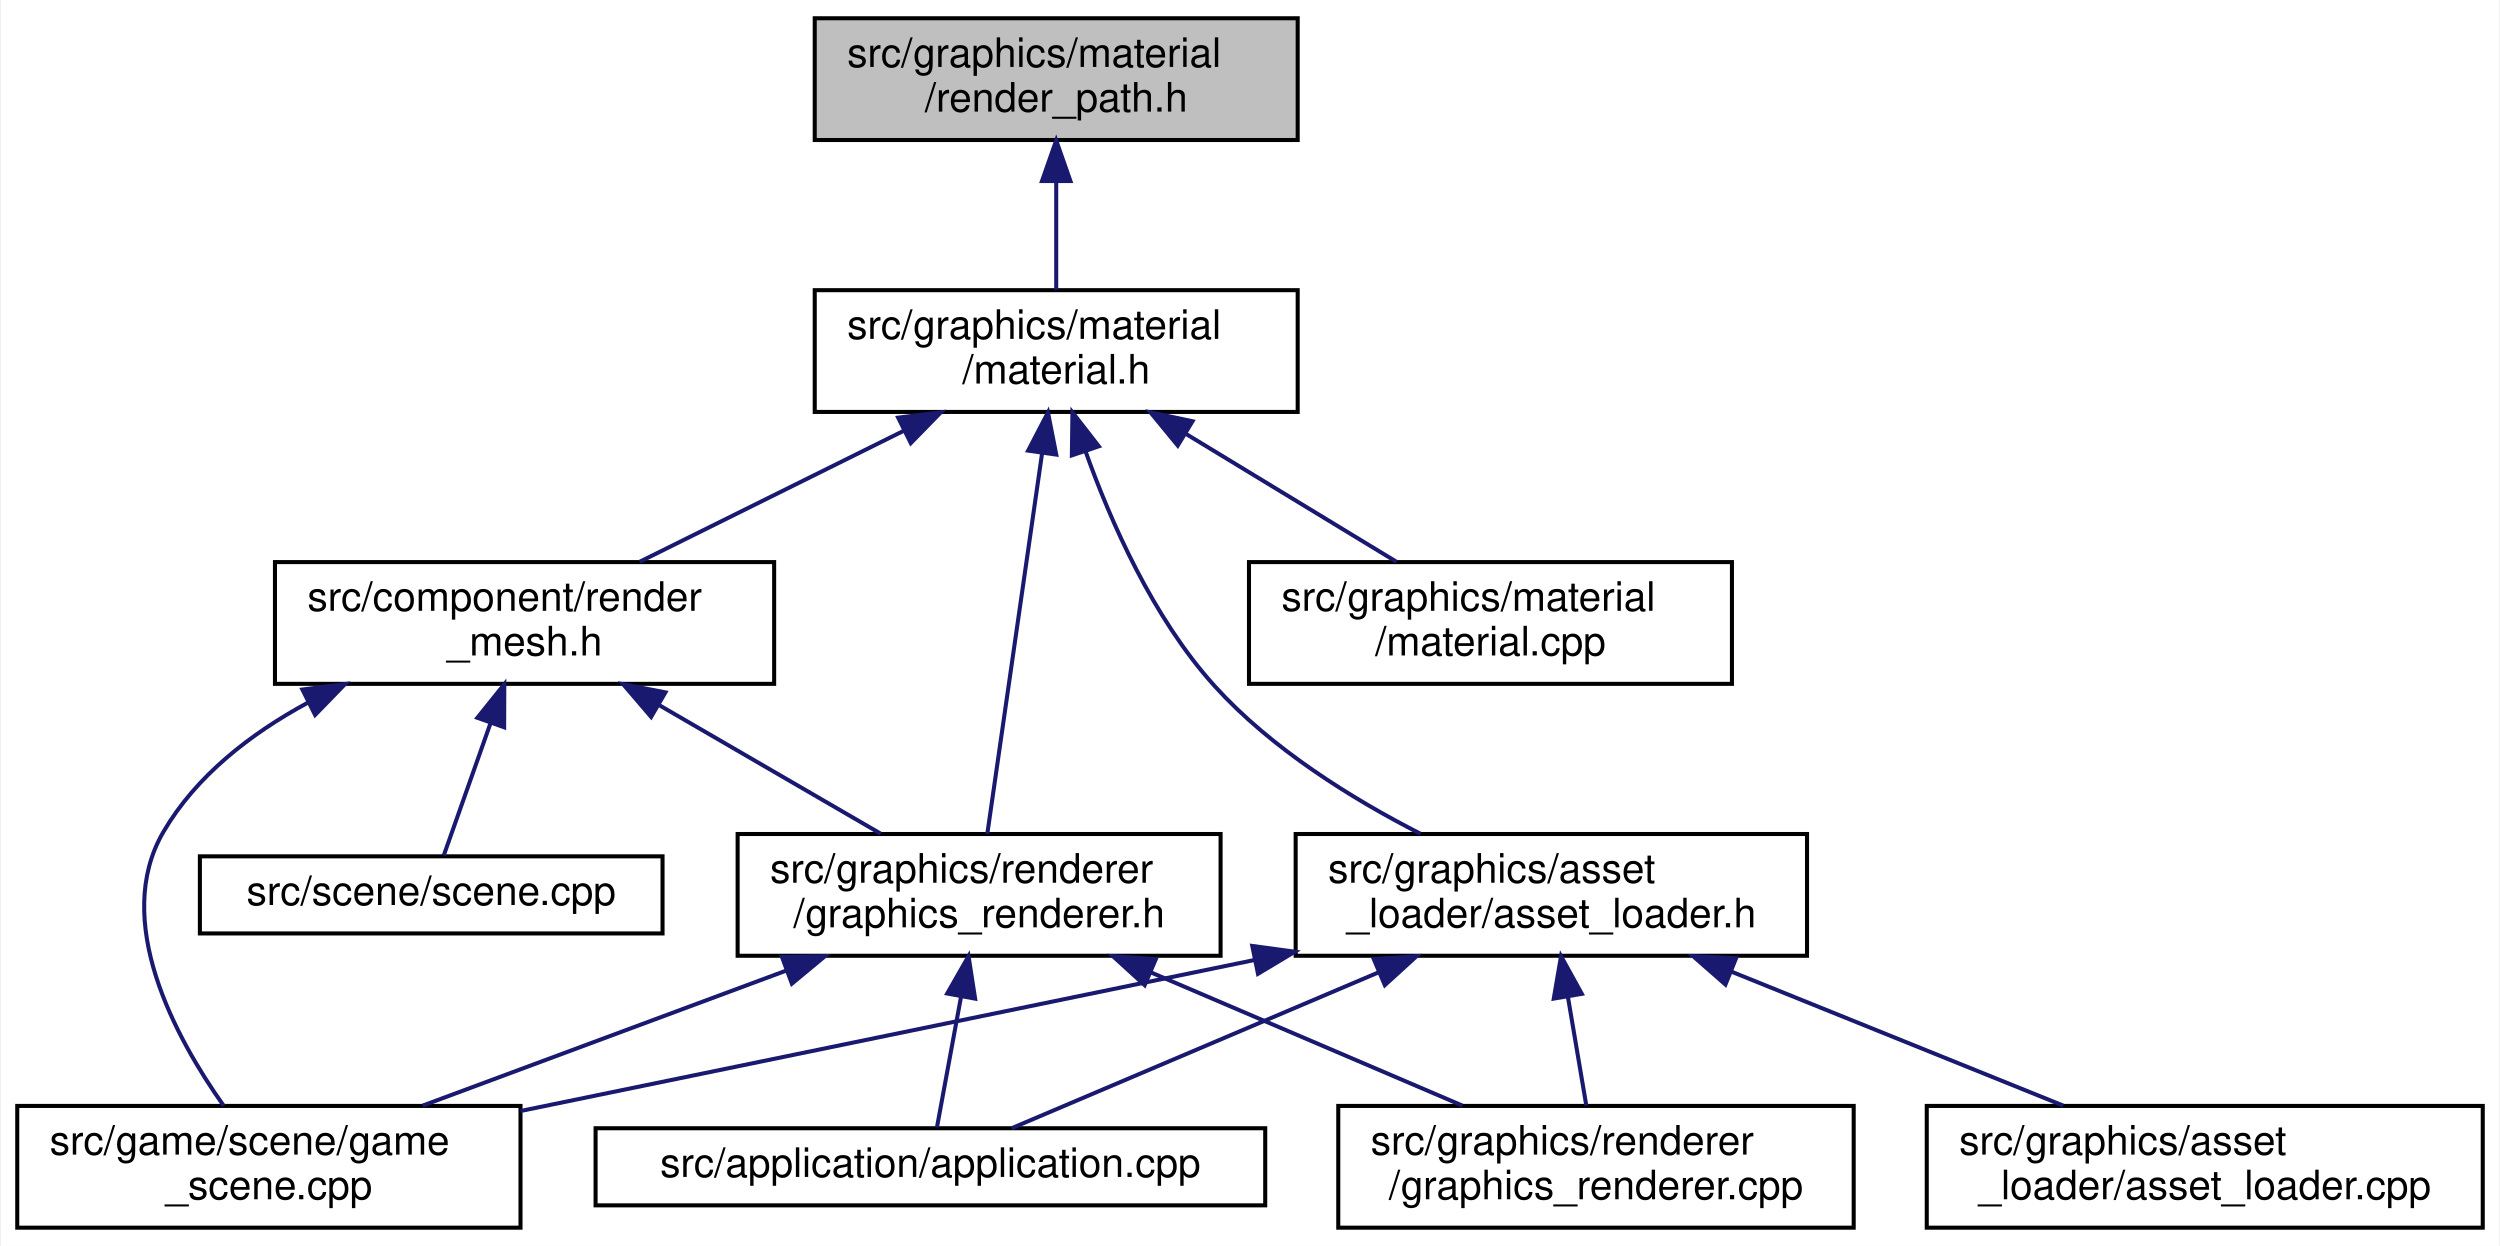
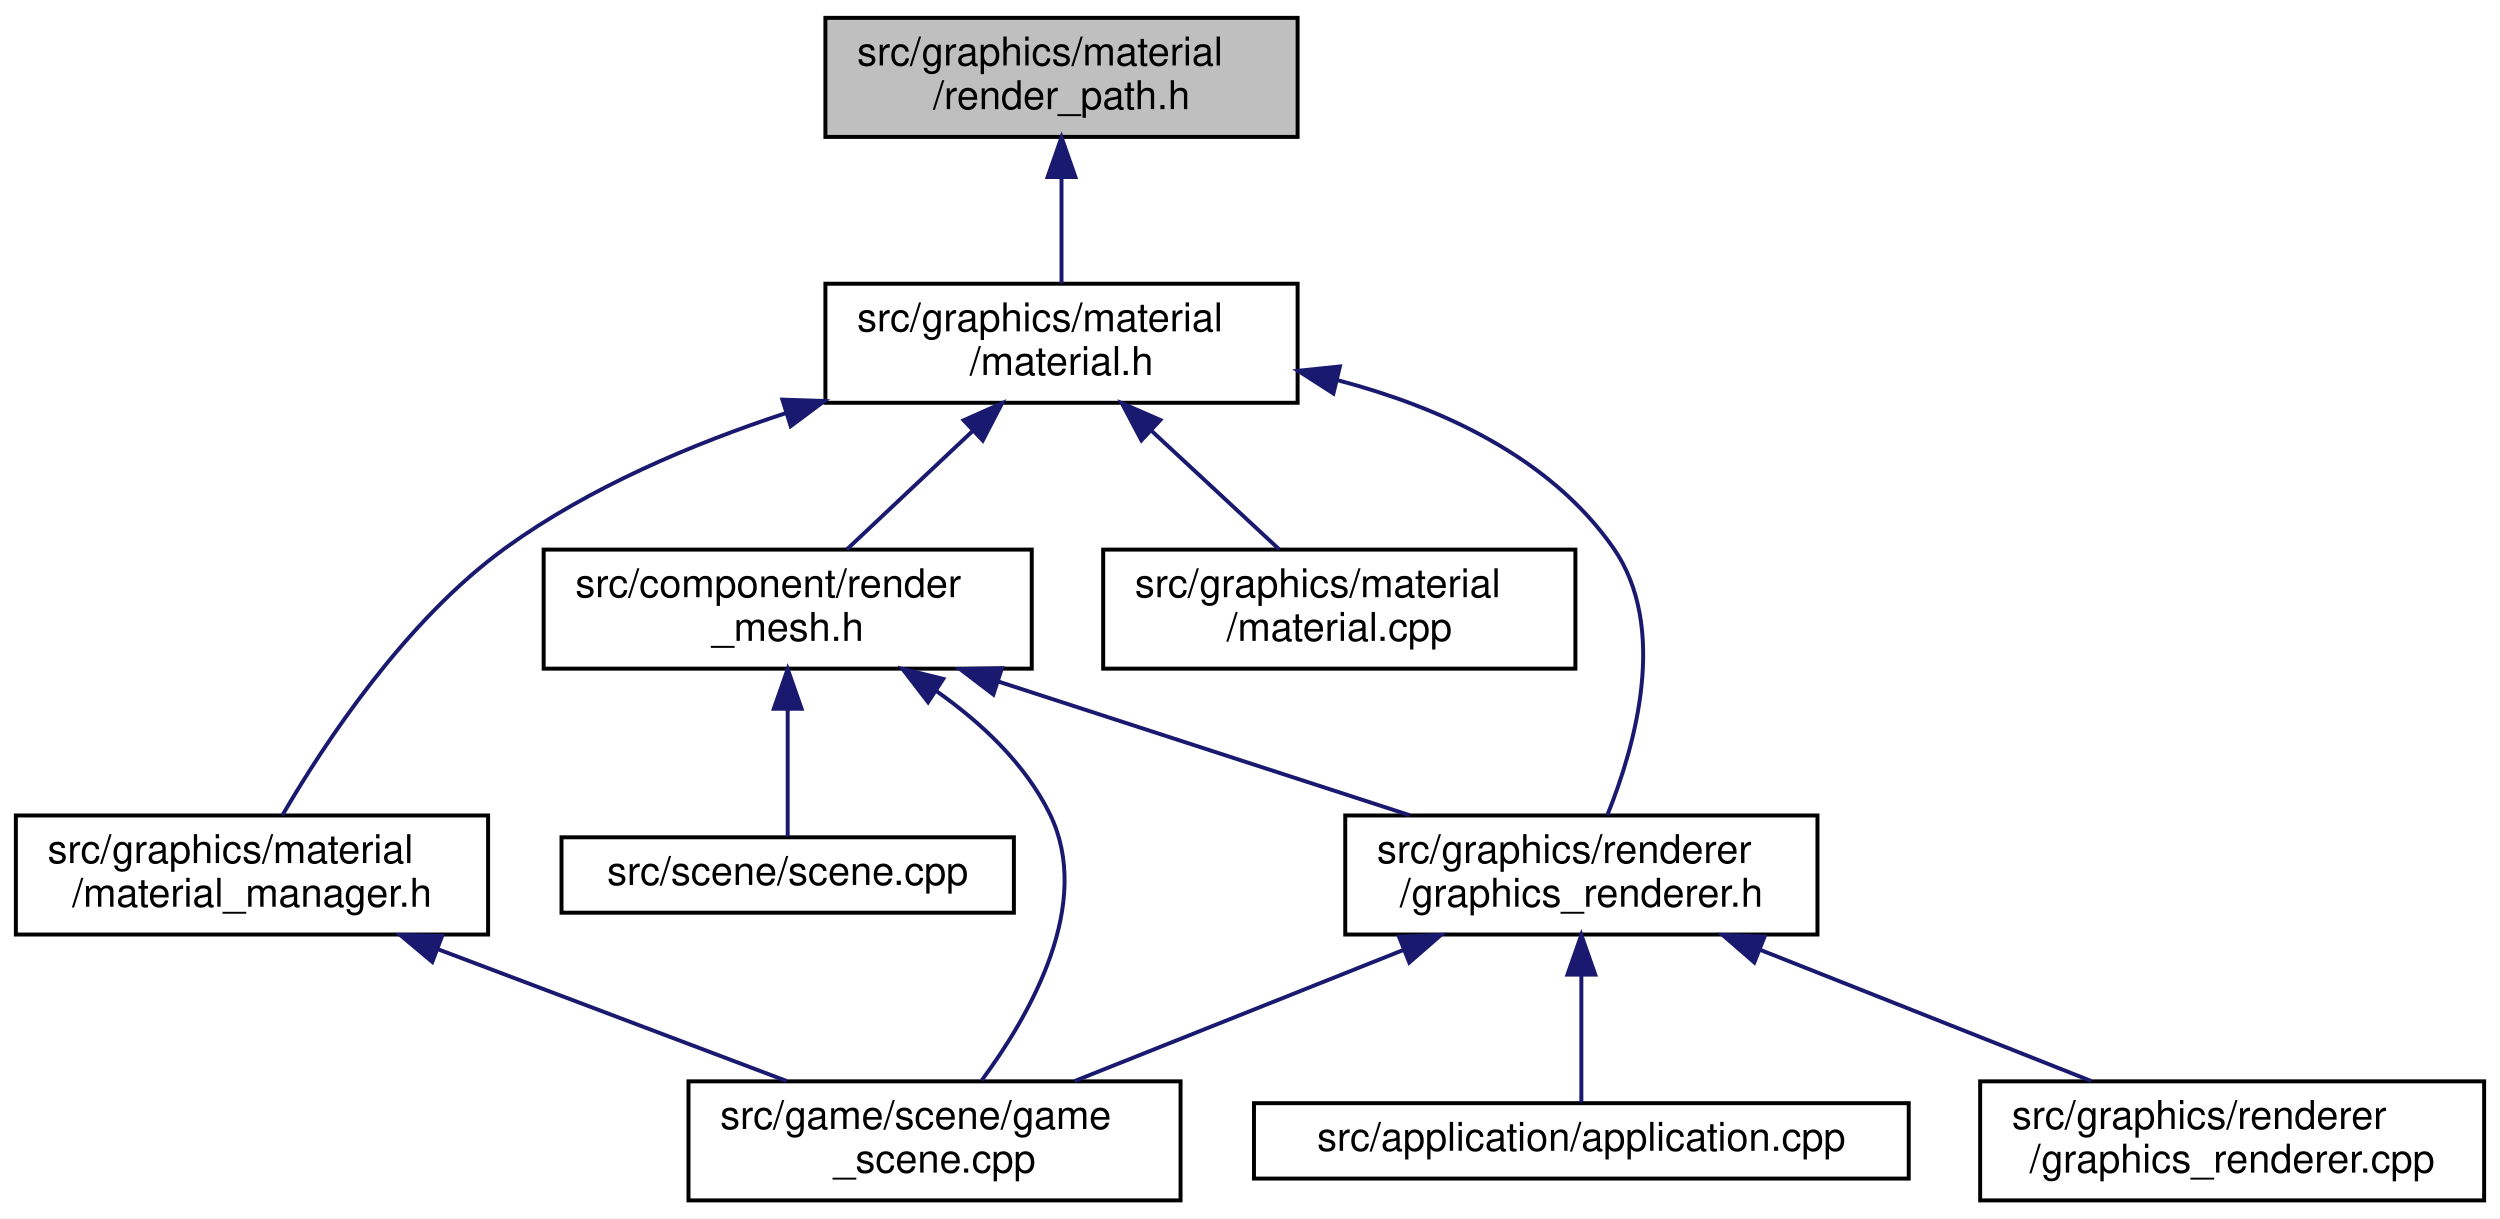
- <svg xmlns="http://www.w3.org/2000/svg" xmlns:xlink="http://www.w3.org/1999/xlink" width="616pt" height="307pt" viewBox="0.00 0.00 615.50 307.00">
+ <svg xmlns="http://www.w3.org/2000/svg" xmlns:xlink="http://www.w3.org/1999/xlink" width="630pt" height="307pt" viewBox="0.00 0.00 630.00 307.00">
  <g id="graph0" class="graph" transform="scale(1 1) rotate(0) translate(4 303)">
-     <polygon fill="white" stroke="transparent" points="-4,4 -4,-303 611.5,-303 611.5,4 -4,4" />
+     <polygon fill="white" stroke="transparent" points="-4,4 -4,-303 626,-303 626,4 -4,4" />
    <g id="node1" class="node">
      <g id="a_node1">
        <a xlink:title=" ">
-           <polygon fill="#bfbfbf" stroke="black" points="196.5,-268.5 196.5,-298.5 315.5,-298.5 315.5,-268.5 196.5,-268.5" />
-           <text text-anchor="start" x="204.5" y="-286.5" font-family="Helvetica,sans-Serif" font-size="10.00">src/graphics/material</text>
-           <text text-anchor="middle" x="256" y="-275.5" font-family="Helvetica,sans-Serif" font-size="10.00">/render_path.h</text>
+           <polygon fill="#bfbfbf" stroke="black" points="204,-268.5 204,-298.5 323,-298.5 323,-268.5 204,-268.5" />
+           <text text-anchor="start" x="212" y="-286.5" font-family="Helvetica,sans-Serif" font-size="10.00">src/graphics/material</text>
+           <text text-anchor="middle" x="263.5" y="-275.5" font-family="Helvetica,sans-Serif" font-size="10.00">/render_path.h</text>
        </a>
      </g>
    </g>
    <g id="node2" class="node">
      <g id="a_node2">
        <a xlink:href="material_8h.html" target="_top" xlink:title=" ">
-           <polygon fill="white" stroke="black" points="196.5,-201.5 196.5,-231.5 315.5,-231.5 315.5,-201.5 196.5,-201.5" />
-           <text text-anchor="start" x="204.5" y="-219.5" font-family="Helvetica,sans-Serif" font-size="10.00">src/graphics/material</text>
-           <text text-anchor="middle" x="256" y="-208.5" font-family="Helvetica,sans-Serif" font-size="10.00">/material.h</text>
+           <polygon fill="white" stroke="black" points="204,-201.5 204,-231.5 323,-231.5 323,-201.5 204,-201.5" />
+           <text text-anchor="start" x="212" y="-219.5" font-family="Helvetica,sans-Serif" font-size="10.00">src/graphics/material</text>
+           <text text-anchor="middle" x="263.5" y="-208.5" font-family="Helvetica,sans-Serif" font-size="10.00">/material.h</text>
        </a>
      </g>
    </g>
    <g id="edge1" class="edge">
-       <path fill="none" stroke="midnightblue" d="M256,-258.11C256,-249.15 256,-239.32 256,-231.58" />
-       <polygon fill="midnightblue" stroke="midnightblue" points="252.5,-258.4 256,-268.4 259.5,-258.4 252.5,-258.4" />
+       <path fill="none" stroke="midnightblue" d="M263.5,-258.11C263.5,-249.15 263.5,-239.32 263.5,-231.58" />
+       <polygon fill="midnightblue" stroke="midnightblue" points="260,-258.4 263.5,-268.4 267,-258.4 260,-258.4" />
    </g>
    <g id="node3" class="node">
      <g id="a_node3">
        <a xlink:href="render__mesh_8h.html" target="_top" xlink:title=" ">
-           <polygon fill="white" stroke="black" points="63.5,-134.5 63.5,-164.5 186.5,-164.5 186.5,-134.5 63.5,-134.5" />
-           <text text-anchor="start" x="71.5" y="-152.5" font-family="Helvetica,sans-Serif" font-size="10.00">src/component/render</text>
-           <text text-anchor="middle" x="125" y="-141.5" font-family="Helvetica,sans-Serif" font-size="10.00">_mesh.h</text>
+           <polygon fill="white" stroke="black" points="133,-134.5 133,-164.5 256,-164.5 256,-134.5 133,-134.5" />
+           <text text-anchor="start" x="141" y="-152.5" font-family="Helvetica,sans-Serif" font-size="10.00">src/component/render</text>
+           <text text-anchor="middle" x="194.5" y="-141.5" font-family="Helvetica,sans-Serif" font-size="10.00">_mesh.h</text>
        </a>
      </g>
    </g>
    <g id="edge2" class="edge">
-       <path fill="none" stroke="midnightblue" d="M218.42,-196.85C197.71,-186.58 172.41,-174.03 153.37,-164.58" />
-       <polygon fill="midnightblue" stroke="midnightblue" points="217.06,-200.09 227.57,-201.4 220.17,-193.82 217.06,-200.09" />
+       <path fill="none" stroke="midnightblue" d="M241.01,-194.31C230.66,-184.56 218.66,-173.26 209.44,-164.58" />
+       <polygon fill="midnightblue" stroke="midnightblue" points="238.85,-197.09 248.53,-201.4 243.65,-191.99 238.85,-197.09" />
    </g>
    <g id="node5" class="node">
      <g id="a_node5">
        <a xlink:href="graphics__renderer_8h.html" target="_top" xlink:title=" ">
-           <polygon fill="white" stroke="black" points="177.5,-67.5 177.5,-97.5 296.5,-97.5 296.5,-67.5 177.5,-67.5" />
-           <text text-anchor="start" x="185.5" y="-85.5" font-family="Helvetica,sans-Serif" font-size="10.00">src/graphics/renderer</text>
-           <text text-anchor="middle" x="237" y="-74.5" font-family="Helvetica,sans-Serif" font-size="10.00">/graphics_renderer.h</text>
+           <polygon fill="white" stroke="black" points="335,-67.5 335,-97.5 454,-97.5 454,-67.5 335,-67.5" />
+           <text text-anchor="start" x="343" y="-85.5" font-family="Helvetica,sans-Serif" font-size="10.00">src/graphics/renderer</text>
+           <text text-anchor="middle" x="394.5" y="-74.5" font-family="Helvetica,sans-Serif" font-size="10.00">/graphics_renderer.h</text>
        </a>
      </g>
    </g>
-     <g id="edge15" class="edge">
-       <path fill="none" stroke="midnightblue" d="M252.53,-191.39C248.57,-163.9 242.24,-119.89 239.02,-97.52" />
-       <polygon fill="midnightblue" stroke="midnightblue" points="249.08,-191.97 253.97,-201.37 256.01,-190.98 249.08,-191.97" />
+     <g id="edge12" class="edge">
+       <path fill="none" stroke="midnightblue" d="M333.07,-207.19C359.27,-200.29 386.56,-187.75 402.5,-165 416.53,-144.97 408.1,-115.07 401.05,-97.6" />
+       <polygon fill="midnightblue" stroke="midnightblue" points="332.02,-203.84 323.11,-209.56 333.65,-210.65 332.02,-203.84" />
    </g>
    <g id="node9" class="node">
      <g id="a_node9">
-         <a xlink:href="asset__loader_8h.html" target="_top" xlink:title=" ">
-           <polygon fill="white" stroke="black" points="315,-67.5 315,-97.5 441,-97.5 441,-67.5 315,-67.5" />
-           <text text-anchor="start" x="323" y="-85.5" font-family="Helvetica,sans-Serif" font-size="10.00">src/graphics/asset</text>
-           <text text-anchor="middle" x="378" y="-74.5" font-family="Helvetica,sans-Serif" font-size="10.00">_loader/asset_loader.h</text>
+         <a xlink:href="material_8cpp.html" target="_top" xlink:title=" ">
+           <polygon fill="white" stroke="black" points="274,-134.5 274,-164.5 393,-164.5 393,-134.5 274,-134.5" />
+           <text text-anchor="start" x="282" y="-152.5" font-family="Helvetica,sans-Serif" font-size="10.00">src/graphics/material</text>
+           <text text-anchor="middle" x="333.5" y="-141.5" font-family="Helvetica,sans-Serif" font-size="10.00">/material.cpp</text>
        </a>
      </g>
    </g>
    <g id="edge9" class="edge">
-       <path fill="none" stroke="midnightblue" d="M263.19,-191.89C269.43,-174.37 279.87,-150.73 295,-134 309.03,-118.49 328.94,-106.15 345.75,-97.56" />
-       <polygon fill="midnightblue" stroke="midnightblue" points="259.86,-190.8 260,-201.4 266.5,-193.03 259.86,-190.8" />
+       <path fill="none" stroke="midnightblue" d="M286.32,-194.31C296.82,-184.56 308.99,-173.26 318.34,-164.58" />
+       <polygon fill="midnightblue" stroke="midnightblue" points="283.64,-192.03 278.69,-201.4 288.4,-197.16 283.64,-192.03" />
    </g>
-     <g id="node11" class="node">
-       <g id="a_node11">
-         <a xlink:href="material_8cpp.html" target="_top" xlink:title=" ">
-           <polygon fill="white" stroke="black" points="303.5,-134.5 303.5,-164.5 422.5,-164.5 422.5,-134.5 303.5,-134.5" />
-           <text text-anchor="start" x="311.5" y="-152.5" font-family="Helvetica,sans-Serif" font-size="10.00">src/graphics/material</text>
-           <text text-anchor="middle" x="363" y="-141.5" font-family="Helvetica,sans-Serif" font-size="10.00">/material.cpp</text>
+     <g id="node10" class="node">
+       <g id="a_node10">
+         <a xlink:href="material__manager_8h.html" target="_top" xlink:title=" ">
+           <polygon fill="white" stroke="black" points="0,-67.5 0,-97.5 119,-97.5 119,-67.5 0,-67.5" />
+           <text text-anchor="start" x="8" y="-85.5" font-family="Helvetica,sans-Serif" font-size="10.00">src/graphics/material</text>
+           <text text-anchor="middle" x="59.5" y="-74.5" font-family="Helvetica,sans-Serif" font-size="10.00">/material_manager.h</text>
        </a>
      </g>
    </g>
-     <g id="edge14" class="edge">
-       <path fill="none" stroke="midnightblue" d="M288.08,-196.02C304.73,-185.9 324.69,-173.77 339.83,-164.58" />
-       <polygon fill="midnightblue" stroke="midnightblue" points="285.95,-193.21 279.22,-201.4 289.58,-199.2 285.95,-193.21" />
+     <g id="edge10" class="edge">
+       <path fill="none" stroke="midnightblue" d="M194.06,-198.9C170.26,-191.09 144.39,-180.09 123.5,-165 98.13,-146.67 77.68,-115.61 67.18,-97.59" />
+       <polygon fill="midnightblue" stroke="midnightblue" points="193.16,-202.29 203.75,-201.94 195.26,-195.61 193.16,-202.29" />
    </g>
    <g id="node4" class="node">
      <g id="a_node4">
        <a xlink:href="game__scene_8cpp.html" target="_top" xlink:title=" ">
-           <polygon fill="white" stroke="black" points="0,-0.5 0,-30.5 124,-30.5 124,-0.5 0,-0.5" />
-           <text text-anchor="start" x="8" y="-18.5" font-family="Helvetica,sans-Serif" font-size="10.00">src/game/scene/game</text>
-           <text text-anchor="middle" x="62" y="-7.5" font-family="Helvetica,sans-Serif" font-size="10.00">_scene.cpp</text>
+           <polygon fill="white" stroke="black" points="169.5,-0.5 169.5,-30.5 293.5,-30.5 293.5,-0.5 169.5,-0.5" />
+           <text text-anchor="start" x="177.5" y="-18.5" font-family="Helvetica,sans-Serif" font-size="10.00">src/game/scene/game</text>
+           <text text-anchor="middle" x="231.5" y="-7.5" font-family="Helvetica,sans-Serif" font-size="10.00">_scene.cpp</text>
        </a>
      </g>
    </g>
    <g id="edge3" class="edge">
-       <path fill="none" stroke="midnightblue" d="M71.52,-129.82C57.5,-122.21 44.07,-111.85 36,-98 23.29,-76.18 38.93,-47.4 50.87,-30.53" />
-       <polygon fill="midnightblue" stroke="midnightblue" points="70.26,-133.1 80.77,-134.44 73.39,-126.84 70.26,-133.1" />
+       <path fill="none" stroke="midnightblue" d="M232,-128.83C243.28,-120.88 254.29,-110.58 260.5,-98 271.67,-75.38 255.69,-47.35 243.39,-30.75" />
+       <polygon fill="midnightblue" stroke="midnightblue" points="229.87,-126.05 223.41,-134.45 233.7,-131.91 229.87,-126.05" />
    </g>
    <g id="edge4" class="edge">
-       <path fill="none" stroke="midnightblue" d="M158.09,-129.3C175.62,-119.12 196.76,-106.85 212.75,-97.58" />
-       <polygon fill="midnightblue" stroke="midnightblue" points="156.19,-126.35 149.3,-134.4 159.71,-132.4 156.19,-126.35" />
+       <path fill="none" stroke="midnightblue" d="M247.65,-131.23C280,-120.71 320.81,-107.45 351.19,-97.58" />
+       <polygon fill="midnightblue" stroke="midnightblue" points="246.33,-127.98 237.9,-134.4 248.49,-134.63 246.33,-127.98" />
    </g>
    <g id="node8" class="node">
      <g id="a_node8">
        <a xlink:href="scene_8cpp.html" target="_top" xlink:title=" ">
-           <polygon fill="white" stroke="black" points="45,-73 45,-92 159,-92 159,-73 45,-73" />
-           <text text-anchor="middle" x="102" y="-80" font-family="Helvetica,sans-Serif" font-size="10.00">src/scene/scene.cpp</text>
+           <polygon fill="white" stroke="black" points="137.5,-73 137.5,-92 251.5,-92 251.5,-73 137.5,-73" />
+           <text text-anchor="middle" x="194.5" y="-80" font-family="Helvetica,sans-Serif" font-size="10.00">src/scene/scene.cpp</text>
        </a>
      </g>
    </g>
    <g id="edge8" class="edge">
-       <path fill="none" stroke="midnightblue" d="M116.66,-124.94C112.63,-113.54 108.03,-100.55 105.08,-92.19" />
-       <polygon fill="midnightblue" stroke="midnightblue" points="113.37,-126.14 120.01,-134.4 119.97,-123.8 113.37,-126.14" />
+       <path fill="none" stroke="midnightblue" d="M194.5,-124.25C194.5,-113.02 194.5,-100.38 194.5,-92.19" />
+       <polygon fill="midnightblue" stroke="midnightblue" points="191,-124.4 194.5,-134.4 198,-124.4 191,-124.4" />
    </g>
    <g id="edge6" class="edge">
-       <path fill="none" stroke="midnightblue" d="M189.4,-63.82C161.27,-53.37 126.14,-40.32 99.9,-30.58" />
-       <polygon fill="midnightblue" stroke="midnightblue" points="188.43,-67.2 199.03,-67.4 190.87,-60.63 188.43,-67.2" />
+       <path fill="none" stroke="midnightblue" d="M349.82,-63.68C323.67,-53.26 291.13,-40.28 266.8,-30.58" />
+       <polygon fill="midnightblue" stroke="midnightblue" points="348.55,-66.94 359.13,-67.4 351.14,-60.44 348.55,-66.94" />
    </g>
    <g id="node6" class="node">
      <g id="a_node6">
        <a xlink:href="application_8cpp.html" target="_top" xlink:title=" ">
-           <polygon fill="white" stroke="black" points="142.5,-6 142.5,-25 307.5,-25 307.5,-6 142.5,-6" />
-           <text text-anchor="middle" x="225" y="-13" font-family="Helvetica,sans-Serif" font-size="10.00">src/application/application.cpp</text>
+           <polygon fill="white" stroke="black" points="312,-6 312,-25 477,-25 477,-6 312,-6" />
+           <text text-anchor="middle" x="394.5" y="-13" font-family="Helvetica,sans-Serif" font-size="10.00">src/application/application.cpp</text>
        </a>
      </g>
    </g>
    <g id="edge5" class="edge">
-       <path fill="none" stroke="midnightblue" d="M232.52,-57.25C230.45,-46.02 228.12,-33.38 226.61,-25.19" />
-       <polygon fill="midnightblue" stroke="midnightblue" points="229.14,-58.2 234.4,-67.4 236.02,-56.93 229.14,-58.2" />
+       <path fill="none" stroke="midnightblue" d="M394.5,-57.25C394.5,-46.02 394.5,-33.38 394.5,-25.19" />
+       <polygon fill="midnightblue" stroke="midnightblue" points="391,-57.4 394.5,-67.4 398,-57.4 391,-57.4" />
    </g>
    <g id="node7" class="node">
      <g id="a_node7">
        <a xlink:href="graphics__renderer_8cpp.html" target="_top" xlink:title=" ">
-           <polygon fill="white" stroke="black" points="325.5,-0.5 325.5,-30.5 452.5,-30.5 452.5,-0.5 325.5,-0.5" />
-           <text text-anchor="start" x="333.5" y="-18.5" font-family="Helvetica,sans-Serif" font-size="10.00">src/graphics/renderer</text>
-           <text text-anchor="middle" x="389" y="-7.5" font-family="Helvetica,sans-Serif" font-size="10.00">/graphics_renderer.cpp</text>
+           <polygon fill="white" stroke="black" points="495,-0.5 495,-30.5 622,-30.5 622,-0.5 495,-0.5" />
+           <text text-anchor="start" x="503" y="-18.5" font-family="Helvetica,sans-Serif" font-size="10.00">src/graphics/renderer</text>
+           <text text-anchor="middle" x="558.5" y="-7.5" font-family="Helvetica,sans-Serif" font-size="10.00">/graphics_renderer.cpp</text>
        </a>
      </g>
    </g>
    <g id="edge7" class="edge">
-       <path fill="none" stroke="midnightblue" d="M279.31,-63.41C303.58,-53.03 333.59,-40.2 356.08,-30.58" />
-       <polygon fill="midnightblue" stroke="midnightblue" points="277.8,-60.25 269.98,-67.4 280.55,-66.68 277.8,-60.25" />
+       <path fill="none" stroke="midnightblue" d="M439.46,-63.68C465.76,-53.26 498.5,-40.28 522.98,-30.58" />
+       <polygon fill="midnightblue" stroke="midnightblue" points="438.09,-60.46 430.09,-67.4 440.67,-66.97 438.09,-60.46" />
    </g>
    <g id="edge11" class="edge">
-       <path fill="none" stroke="midnightblue" d="M304.82,-66.45C250.02,-55.18 175.89,-39.93 124,-29.25" />
-       <polygon fill="midnightblue" stroke="midnightblue" points="304.31,-69.92 314.81,-68.5 305.72,-63.06 304.31,-69.92" />
-     </g>
-     <g id="edge10" class="edge">
-       <path fill="none" stroke="midnightblue" d="M335.53,-63.46C305.97,-50.9 267.9,-34.72 245.02,-25.01" />
-       <polygon fill="midnightblue" stroke="midnightblue" points="334.23,-66.71 344.8,-67.4 336.97,-60.26 334.23,-66.71" />
-     </g>
-     <g id="edge13" class="edge">
-       <path fill="none" stroke="midnightblue" d="M382.08,-57.4C383.61,-48.37 385.29,-38.41 386.62,-30.58" />
-       <polygon fill="midnightblue" stroke="midnightblue" points="378.6,-56.95 380.39,-67.4 385.51,-58.12 378.6,-56.95" />
-     </g>
-     <g id="node10" class="node">
-       <g id="a_node10">
-         <a xlink:href="asset__loader_8cpp.html" target="_top" xlink:title=" ">
-           <polygon fill="white" stroke="black" points="470.5,-0.5 470.5,-30.5 607.5,-30.5 607.5,-0.5 470.5,-0.5" />
-           <text text-anchor="start" x="478.5" y="-18.5" font-family="Helvetica,sans-Serif" font-size="10.00">src/graphics/asset</text>
-           <text text-anchor="middle" x="539" y="-7.5" font-family="Helvetica,sans-Serif" font-size="10.00">_loader/asset_loader.cpp</text>
-         </a>
-       </g>
-     </g>
-     <g id="edge12" class="edge">
-       <path fill="none" stroke="midnightblue" d="M422.48,-63.54C448.24,-53.14 480.2,-40.24 504.13,-30.58" />
-       <polygon fill="midnightblue" stroke="midnightblue" points="420.9,-60.41 412.93,-67.4 423.52,-66.9 420.9,-60.41" />
+       <path fill="none" stroke="midnightblue" d="M106.29,-63.82C133.93,-53.37 168.46,-40.32 194.25,-30.58" />
+       <polygon fill="midnightblue" stroke="midnightblue" points="104.94,-60.59 96.82,-67.4 107.41,-67.13 104.94,-60.59" />
    </g>
  </g>
</svg>
